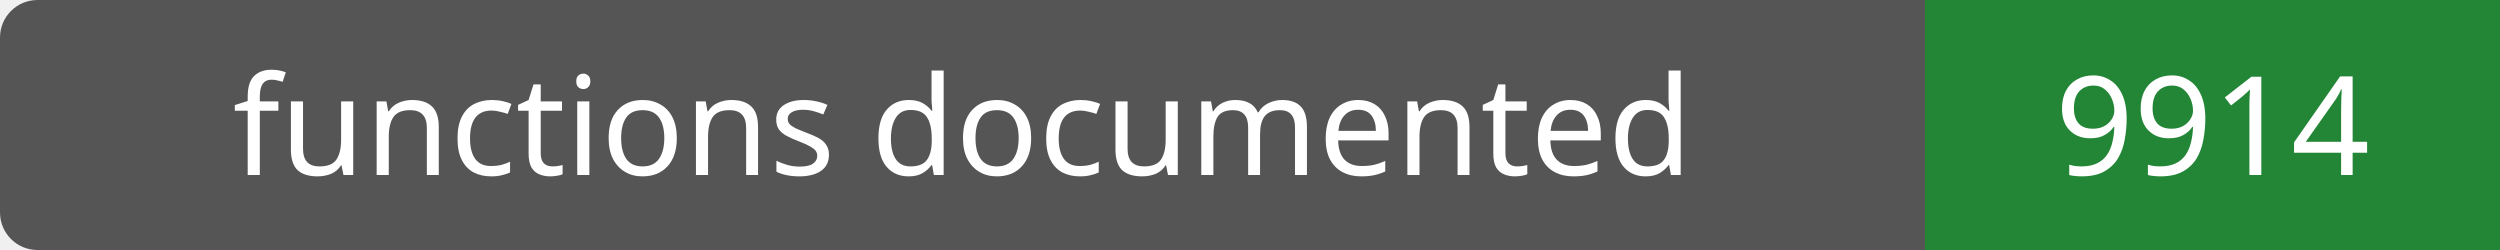
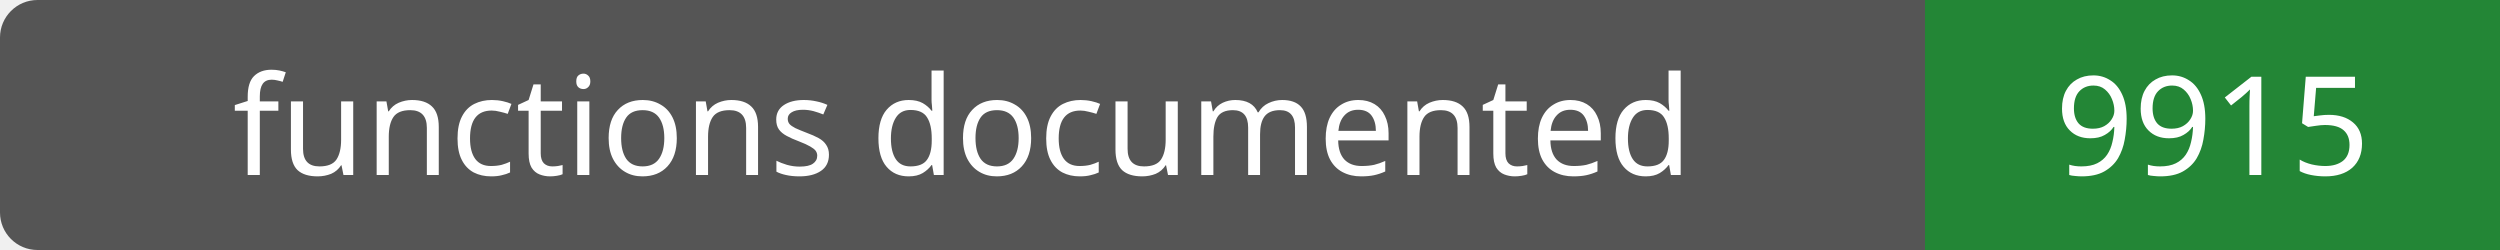
- <svg xmlns="http://www.w3.org/2000/svg" width="200" height="20" role="img" aria-label="functions documented: 9914">
+ <svg xmlns="http://www.w3.org/2000/svg" width="200" height="20" role="img" aria-label="functions documented: 9915">
  <rect width="200" height="20" rx="3" fill="#555" />
  <path fill="#238636" d="M154 0h46v20H154z" />
  <g fill="#fff" text-anchor="middle" font-family="Verdana,sans-serif" font-size="11">
    <text x="77.0" y="14">functions documented</text>
-     <text x="177.0" y="14">9914</text>
+     <text x="177.0" y="14">9915</text>
  </g>
</svg>
